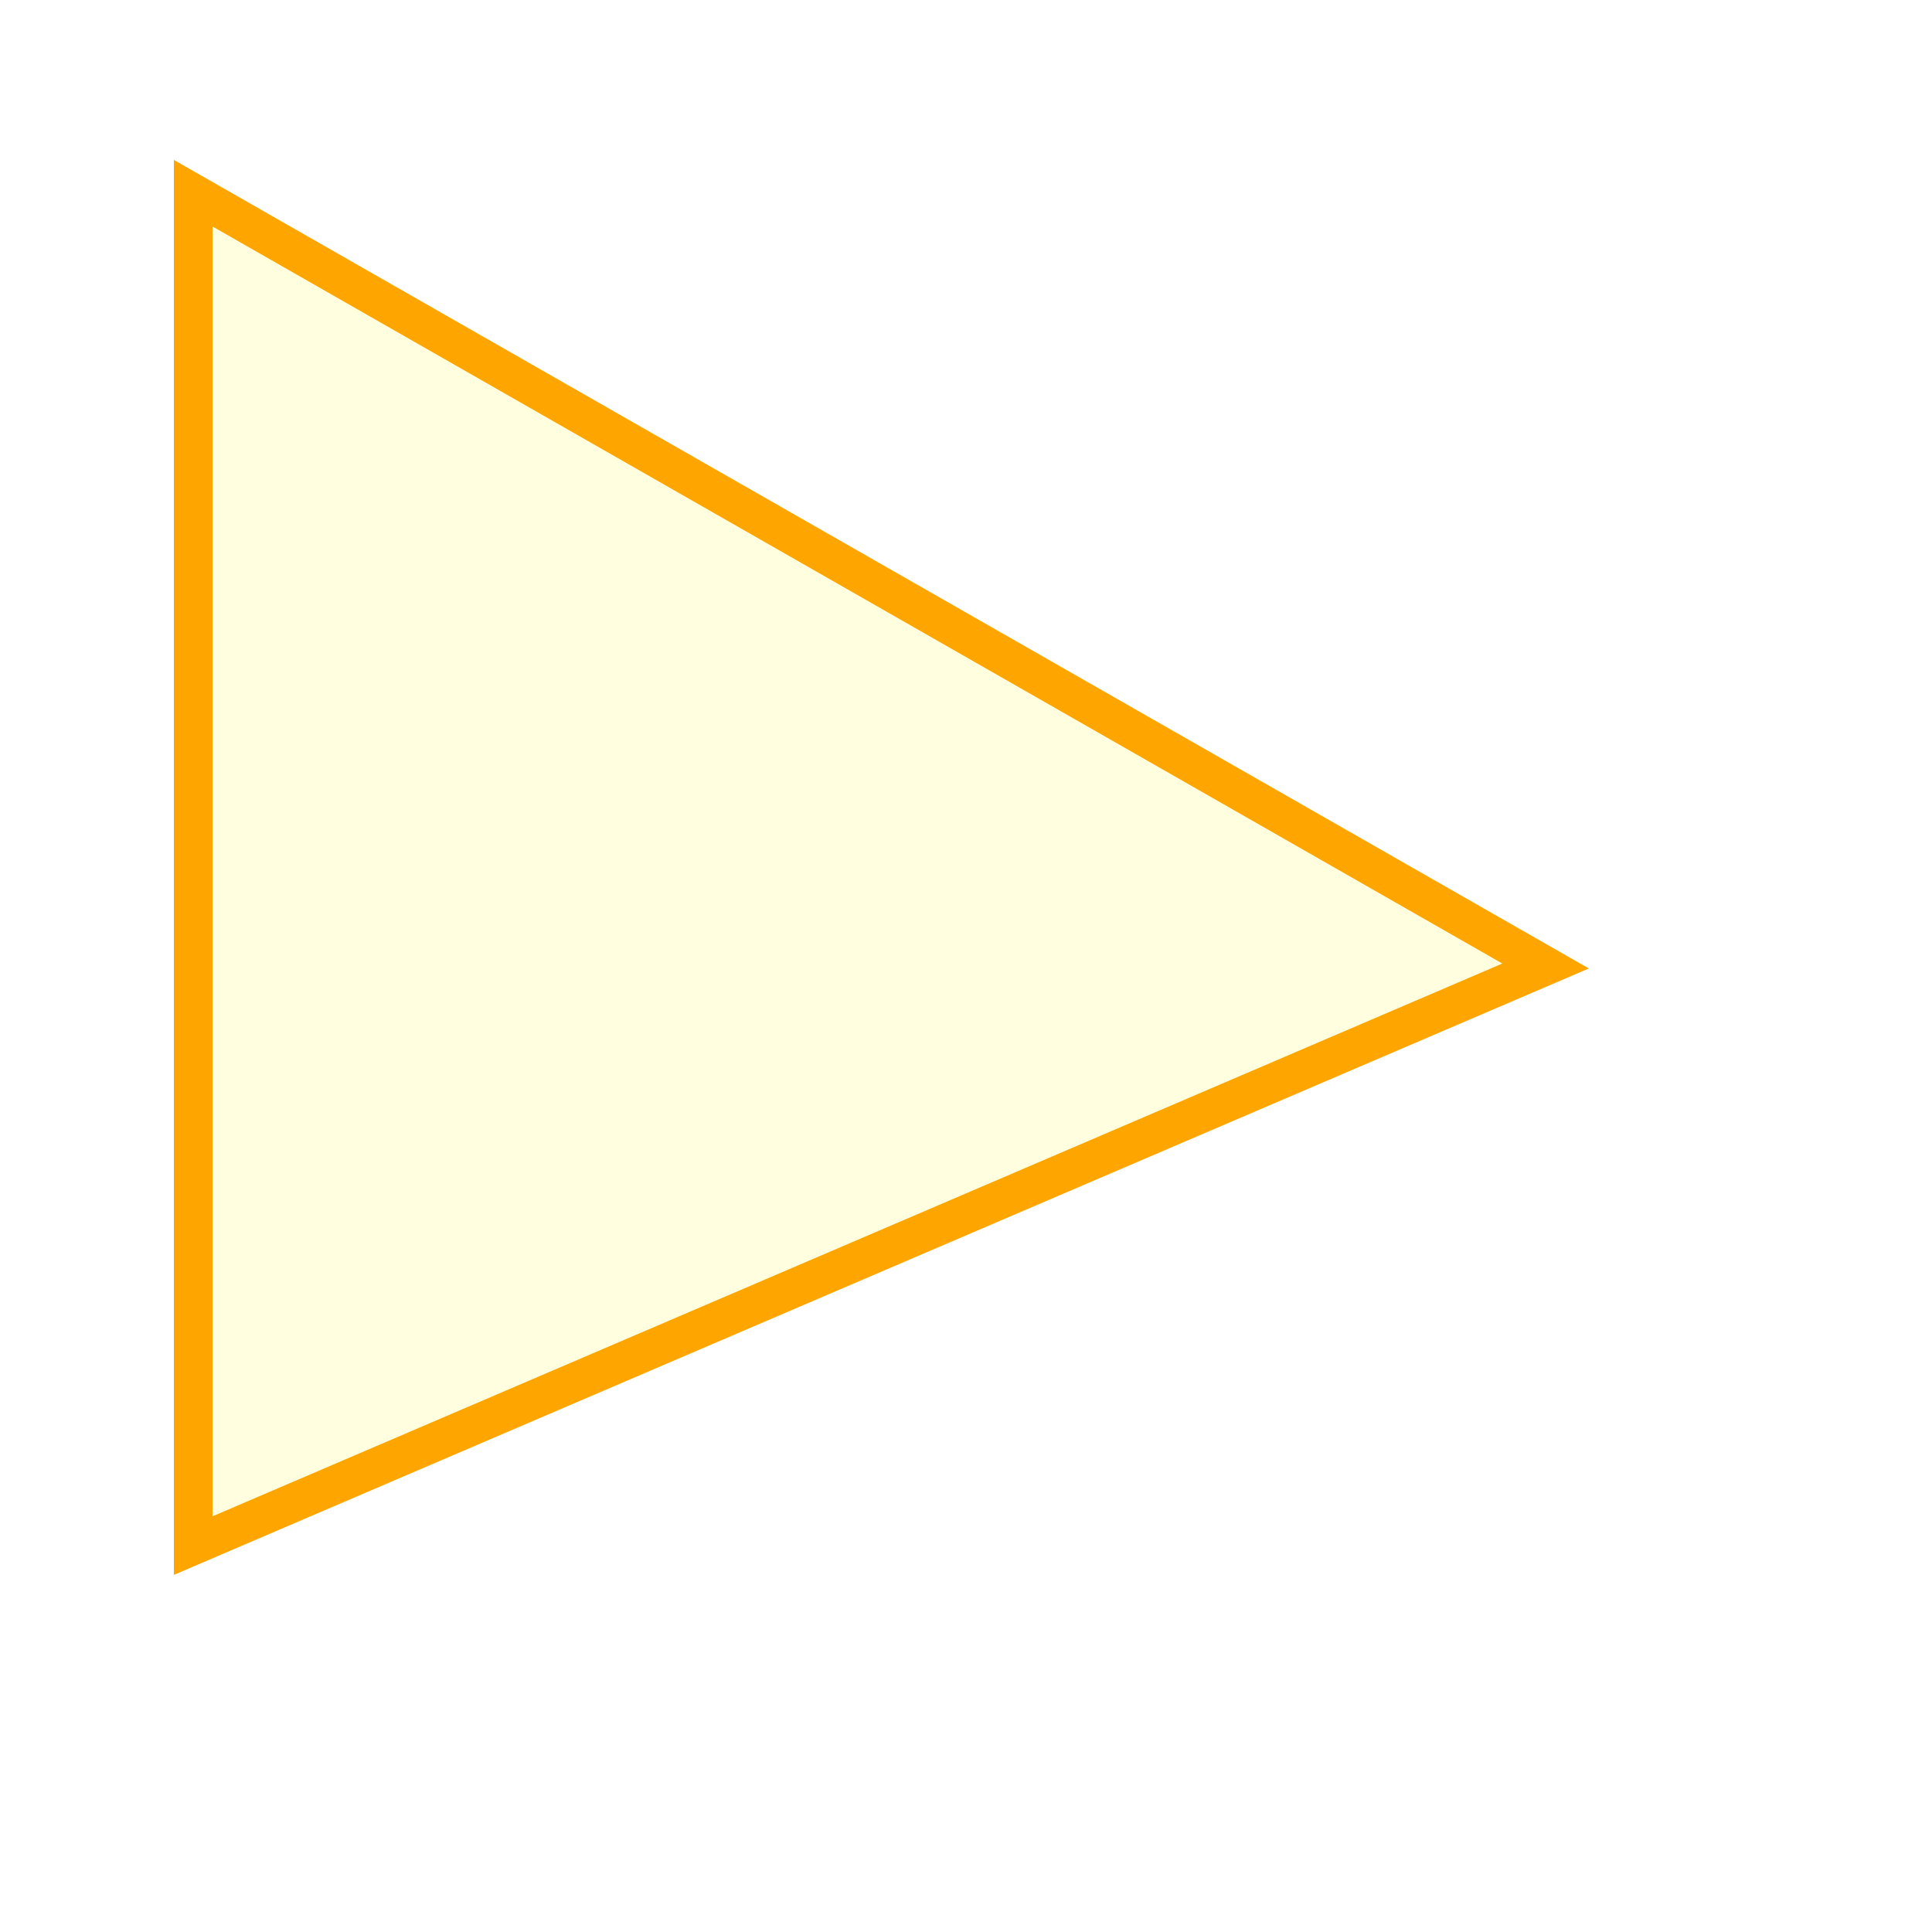
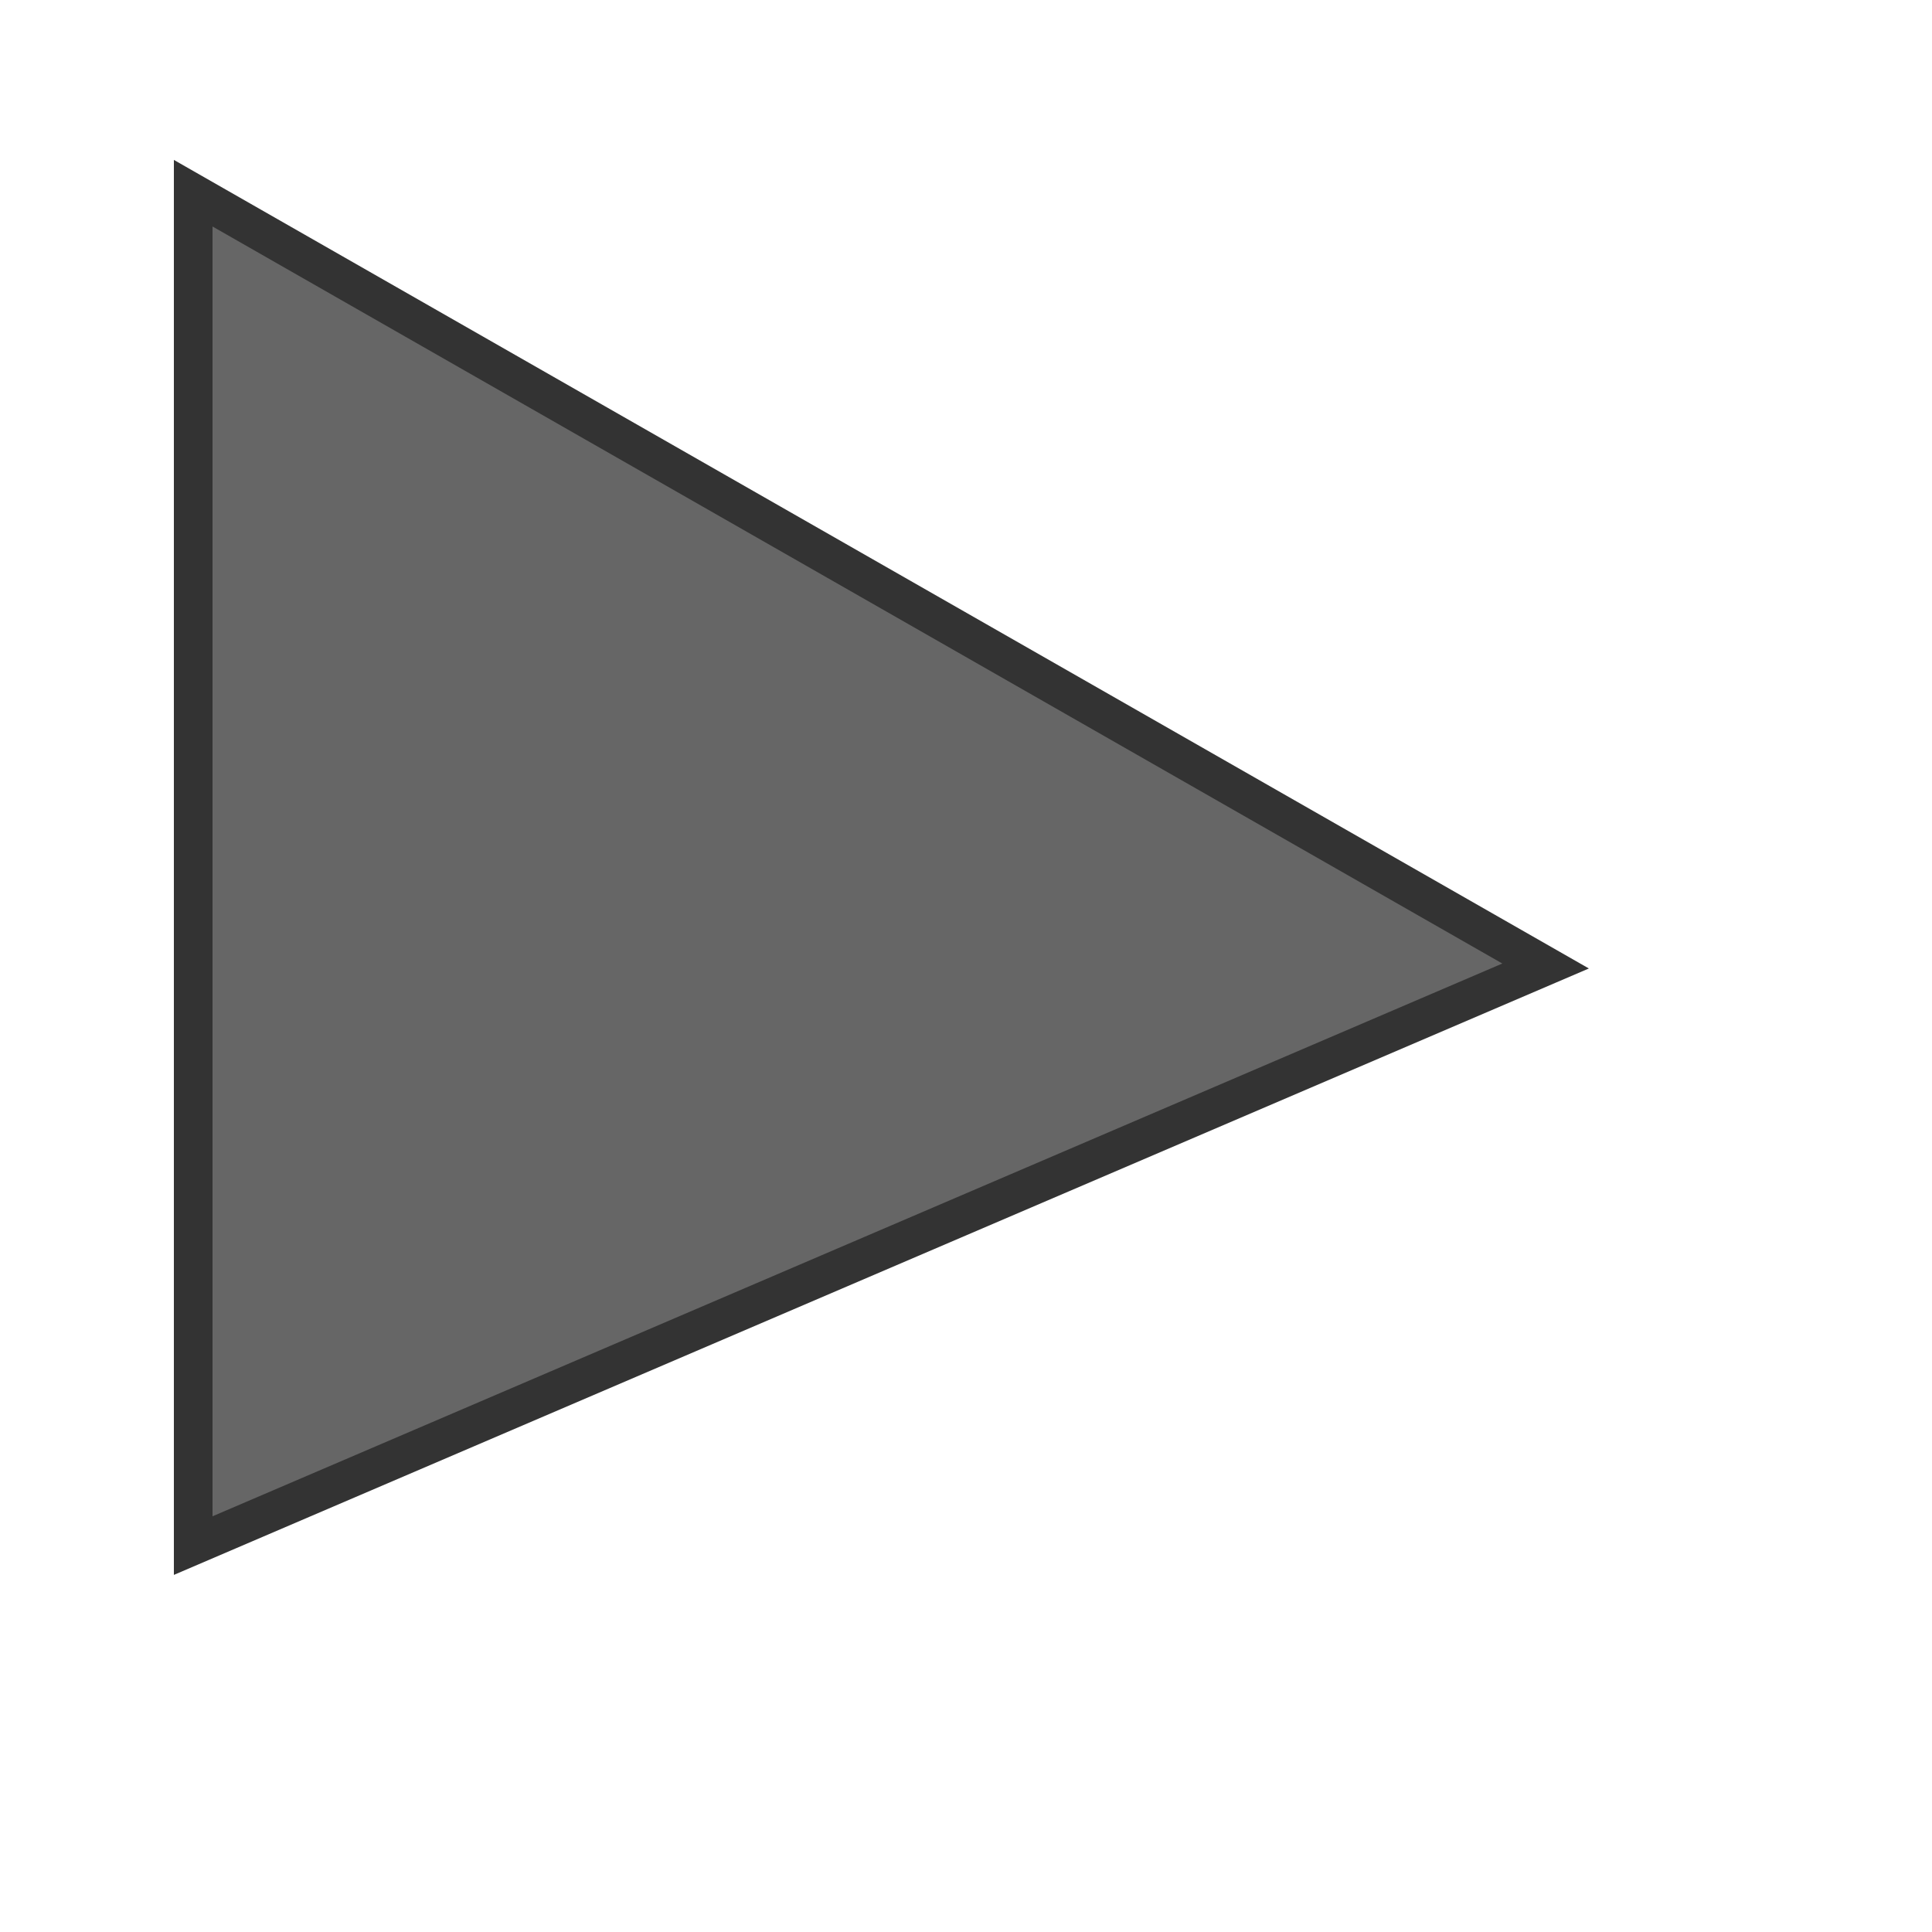
<svg xmlns="http://www.w3.org/2000/svg" width="100" height="100">
-   <polygon fill="lightyellow" stroke="orange" stroke-width="2" points="10,10 80,50 10,80" />
+   <polygon fill="#666666" stroke="#333333" stroke-width="2" points="10,10 80,50 10,80" />
</svg>
